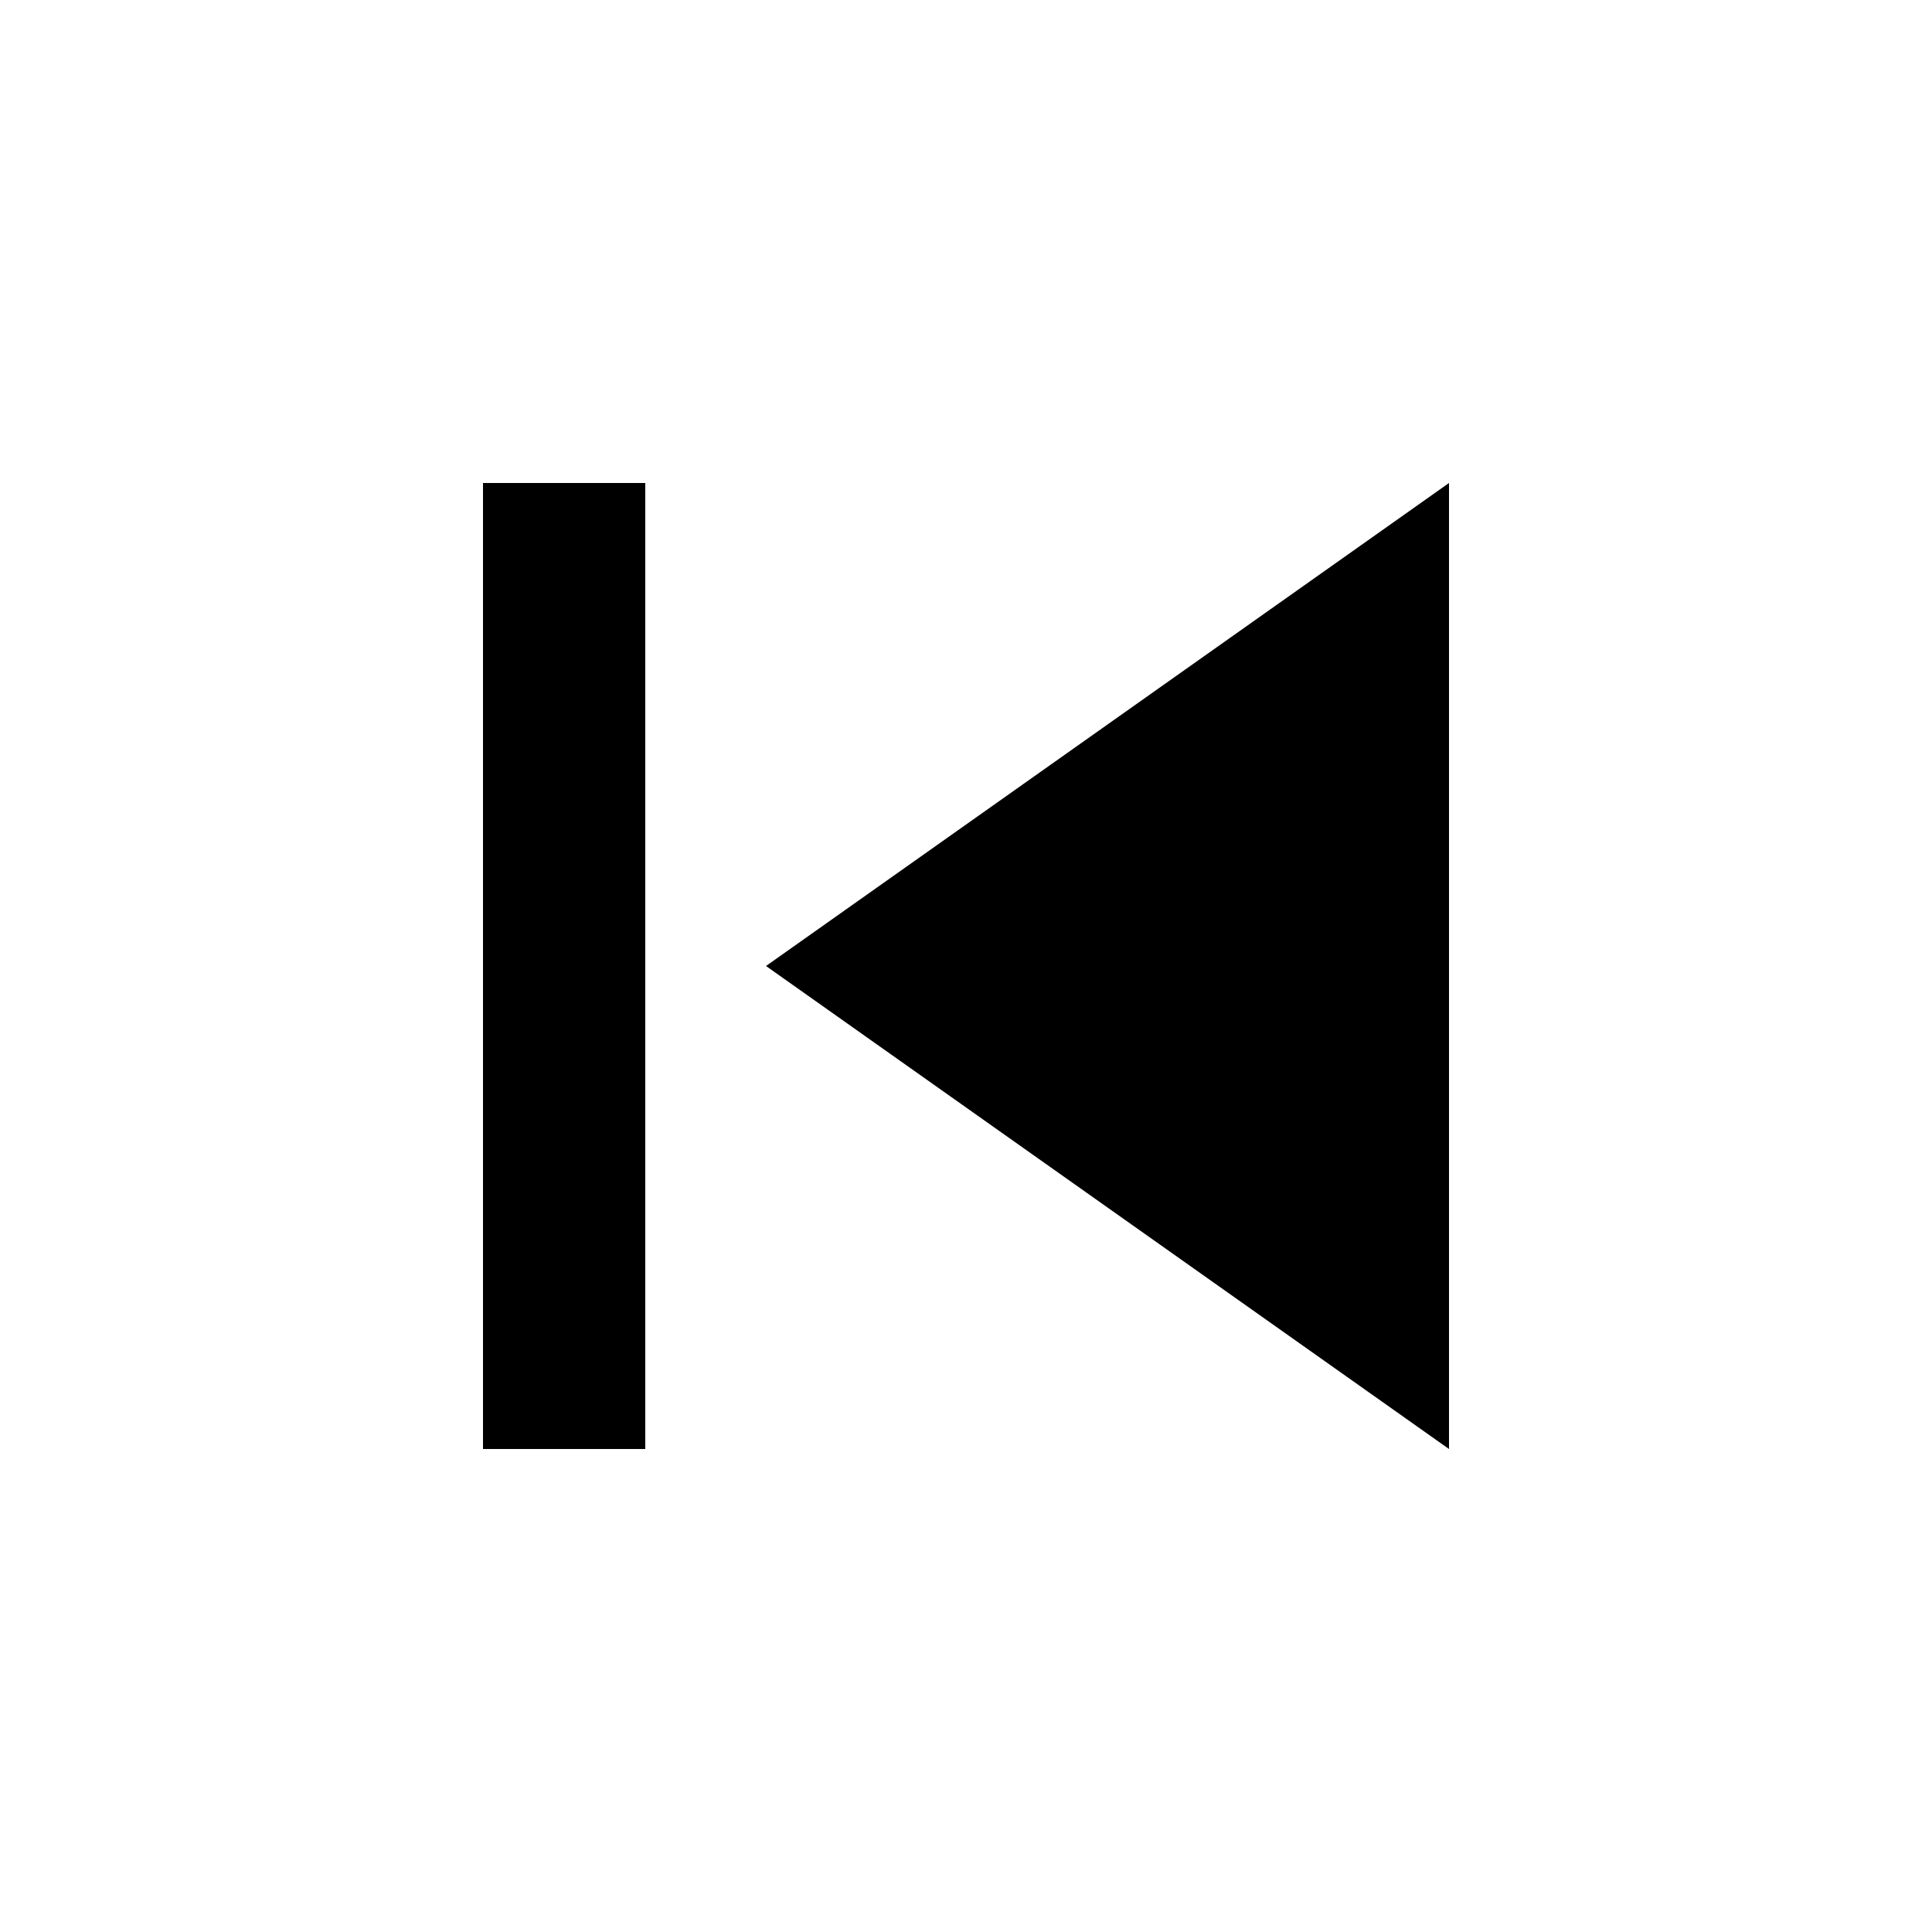
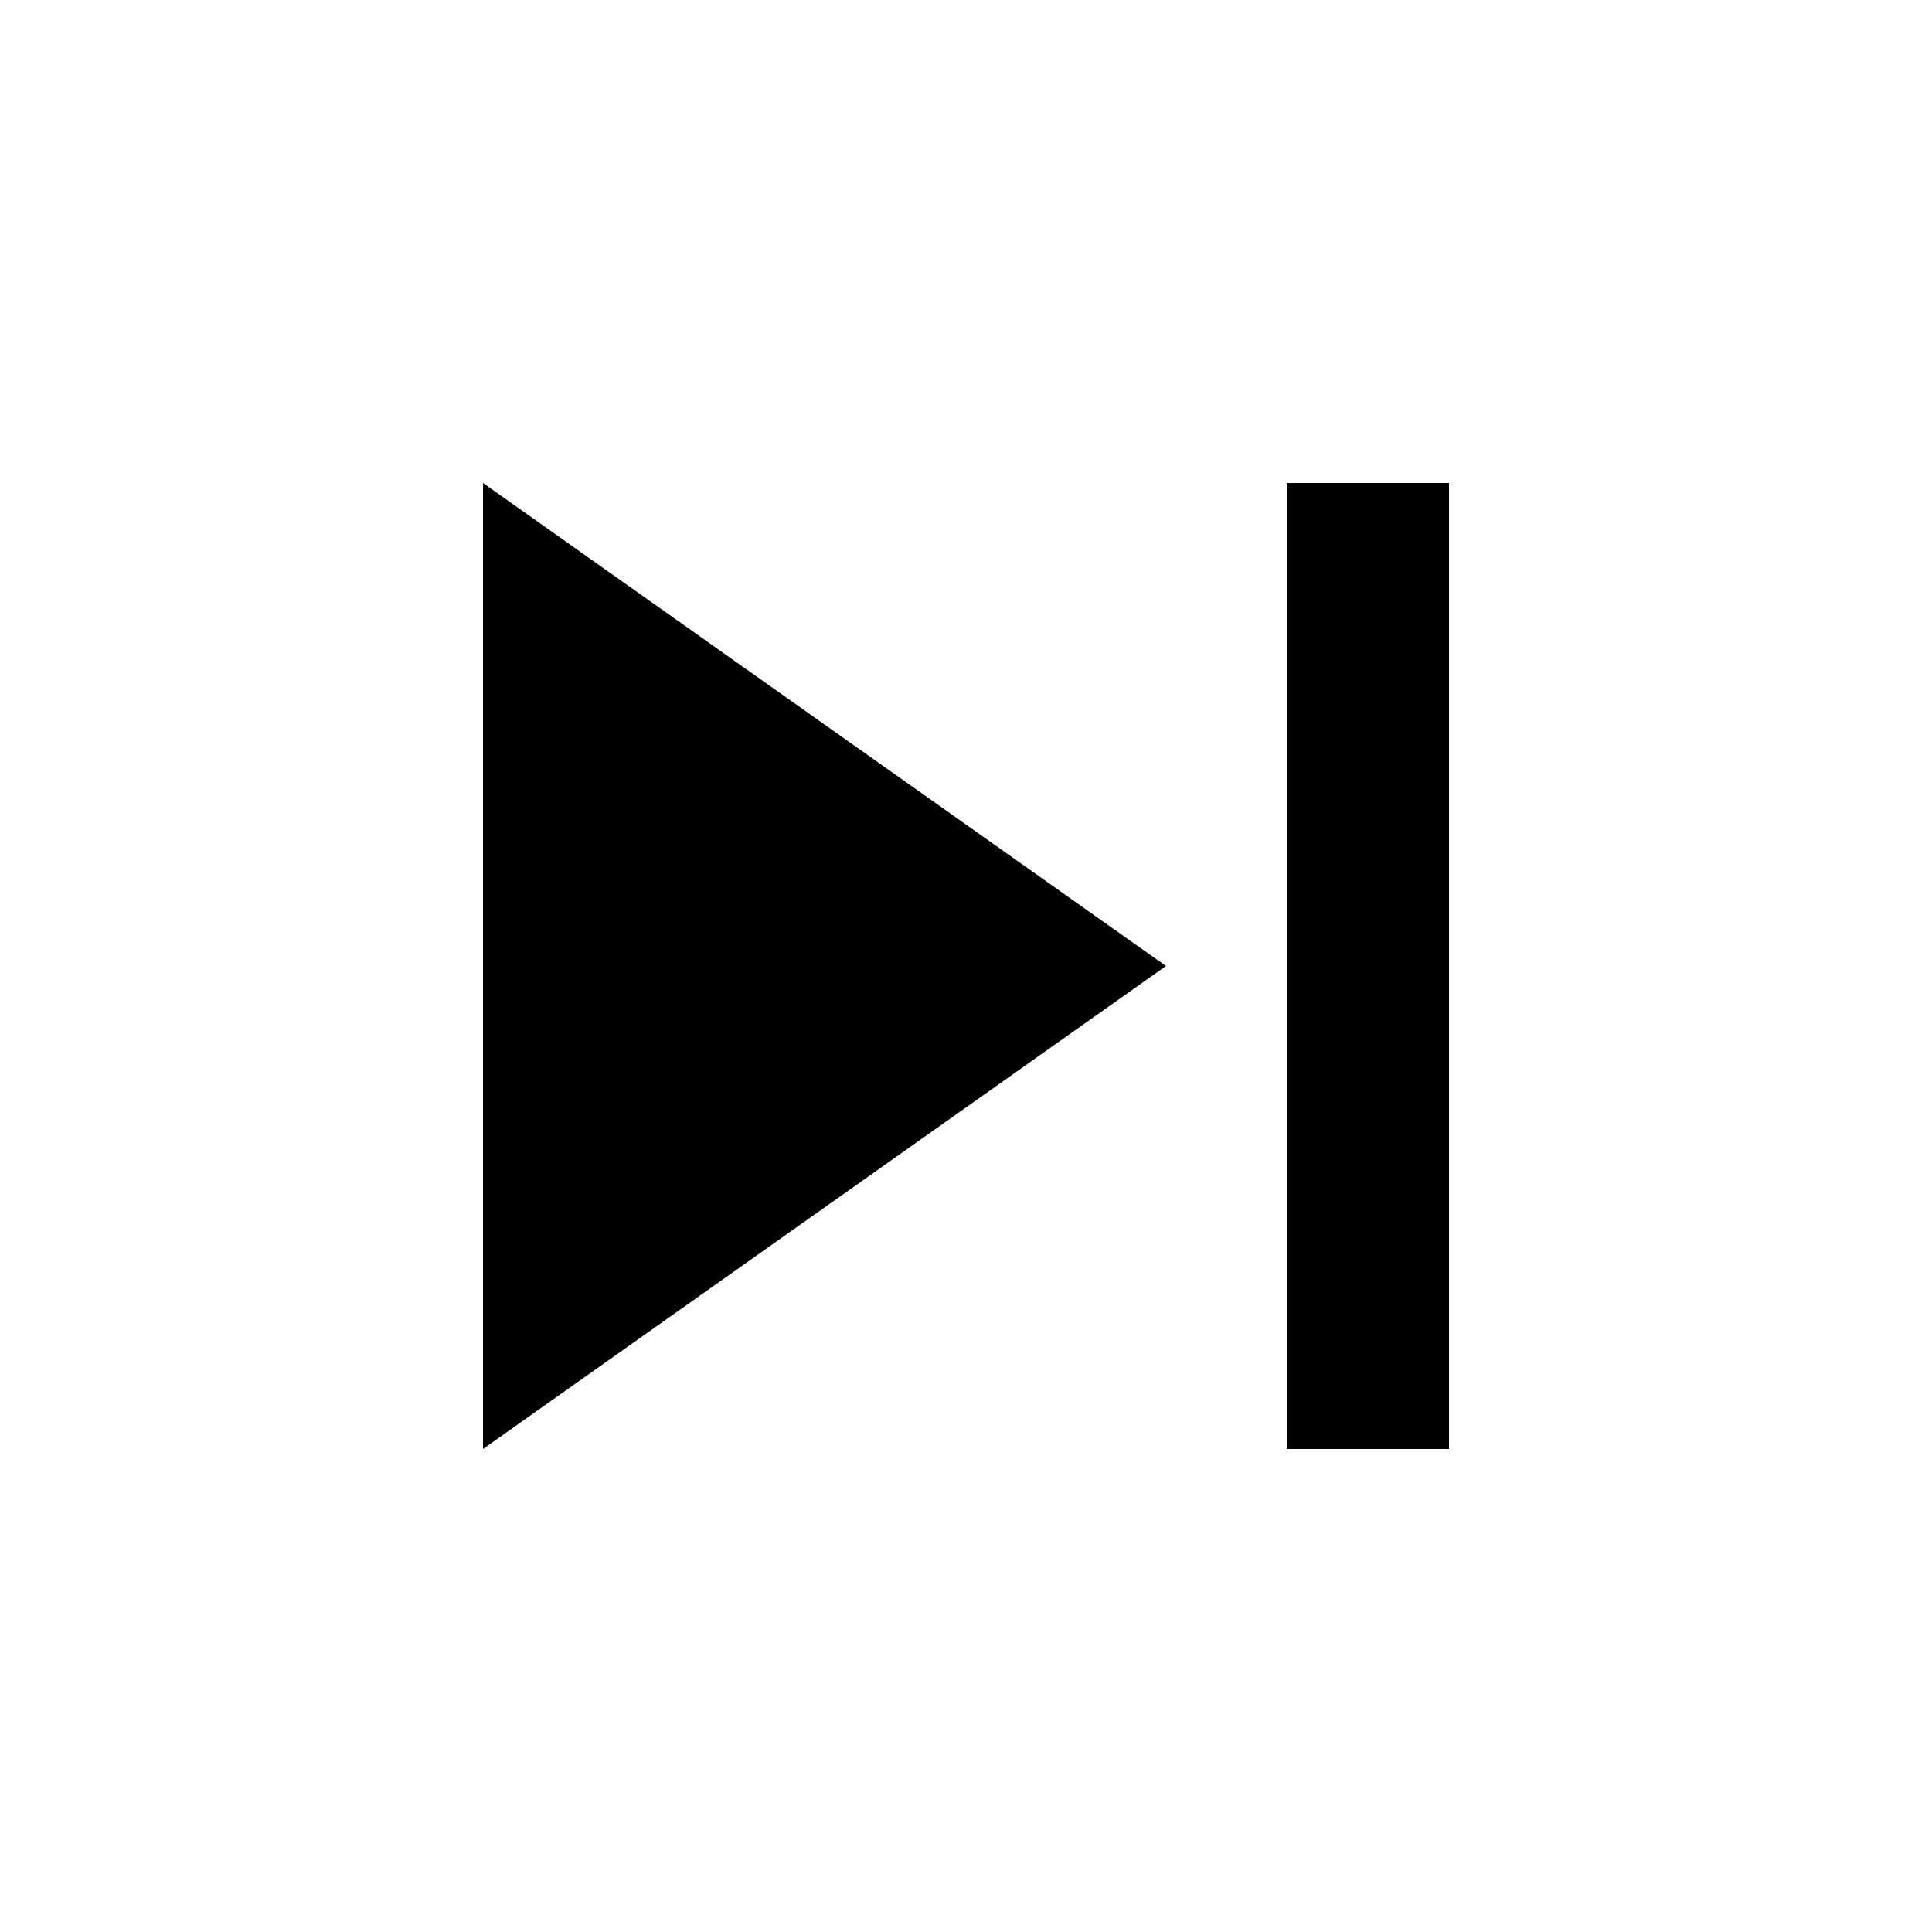
- <svg fill="#000000" height="512" width="512" id="icon-skip" viewBox="0 0 512 512">
-   <path d="m128 128l43 0 0 256-43 0z m75 128l181 128 0-256z" />
+ <svg fill="#000000" height="512" width="512" id="icon-prev" viewBox="0 0 512 512">
+   <path d="m128 384l181-128-181-128z m213-256l0 256 43 0 0-256z" />
</svg>
